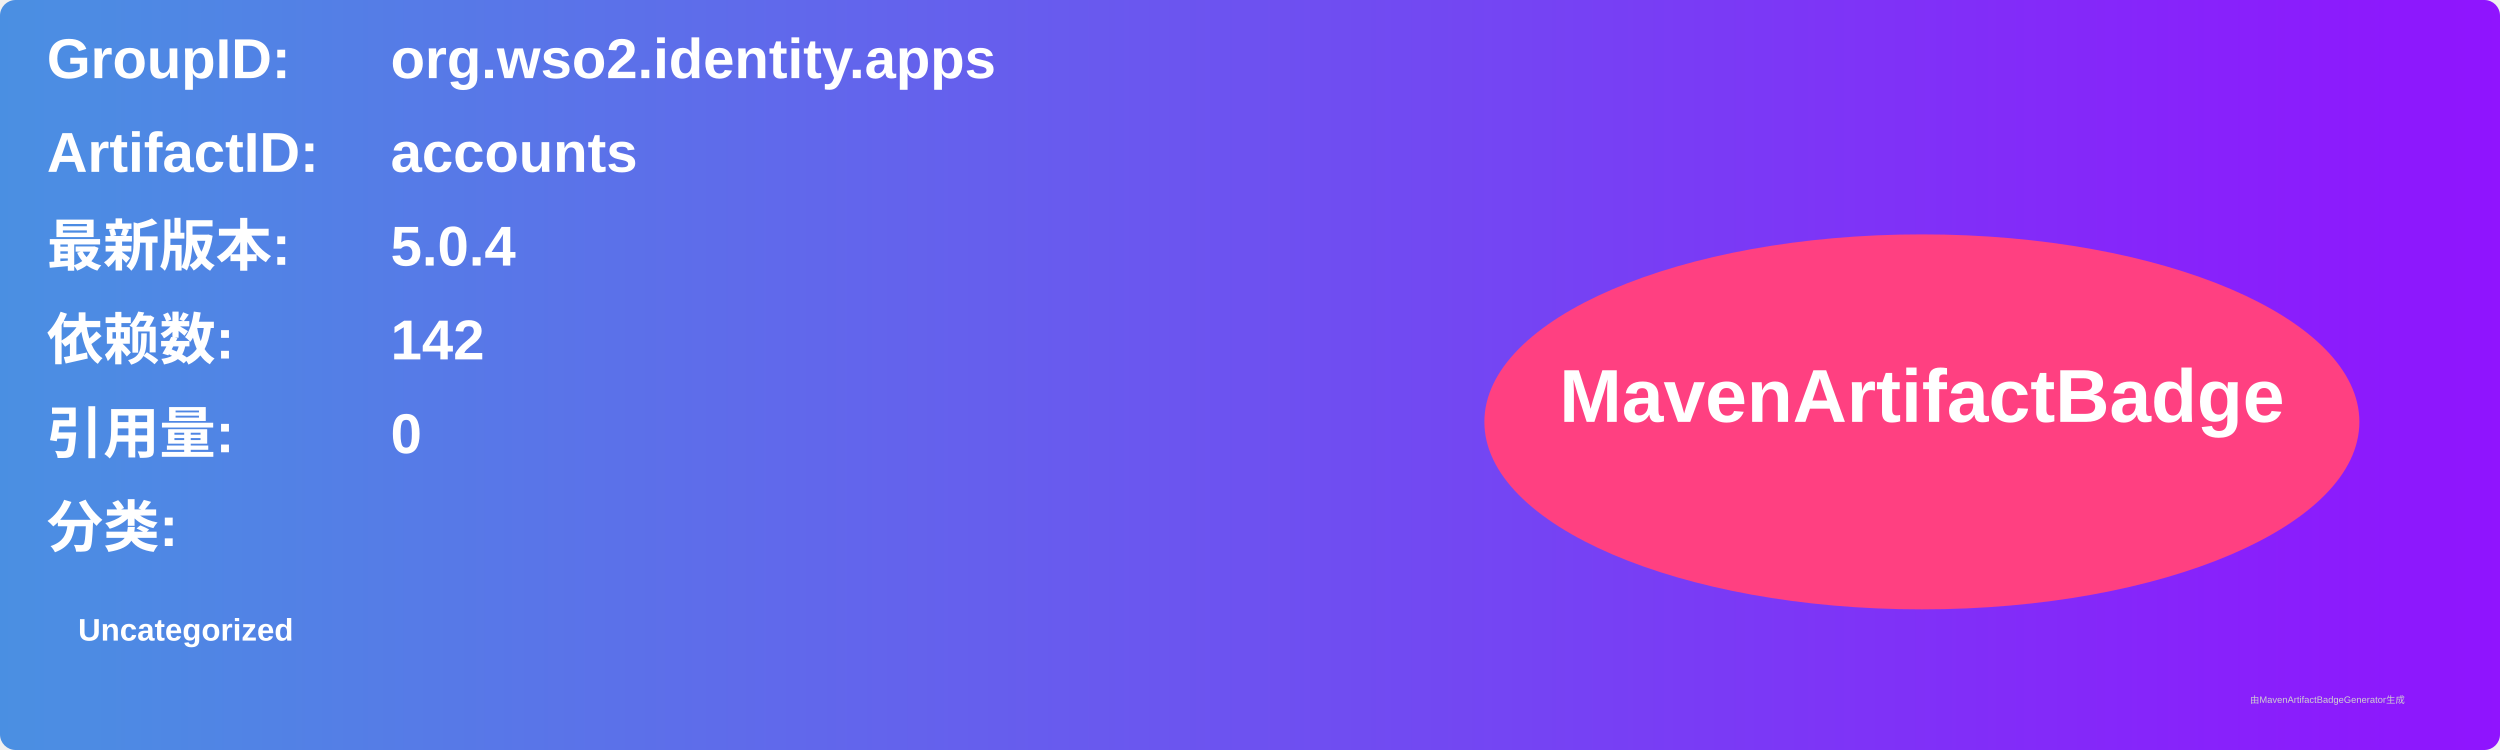
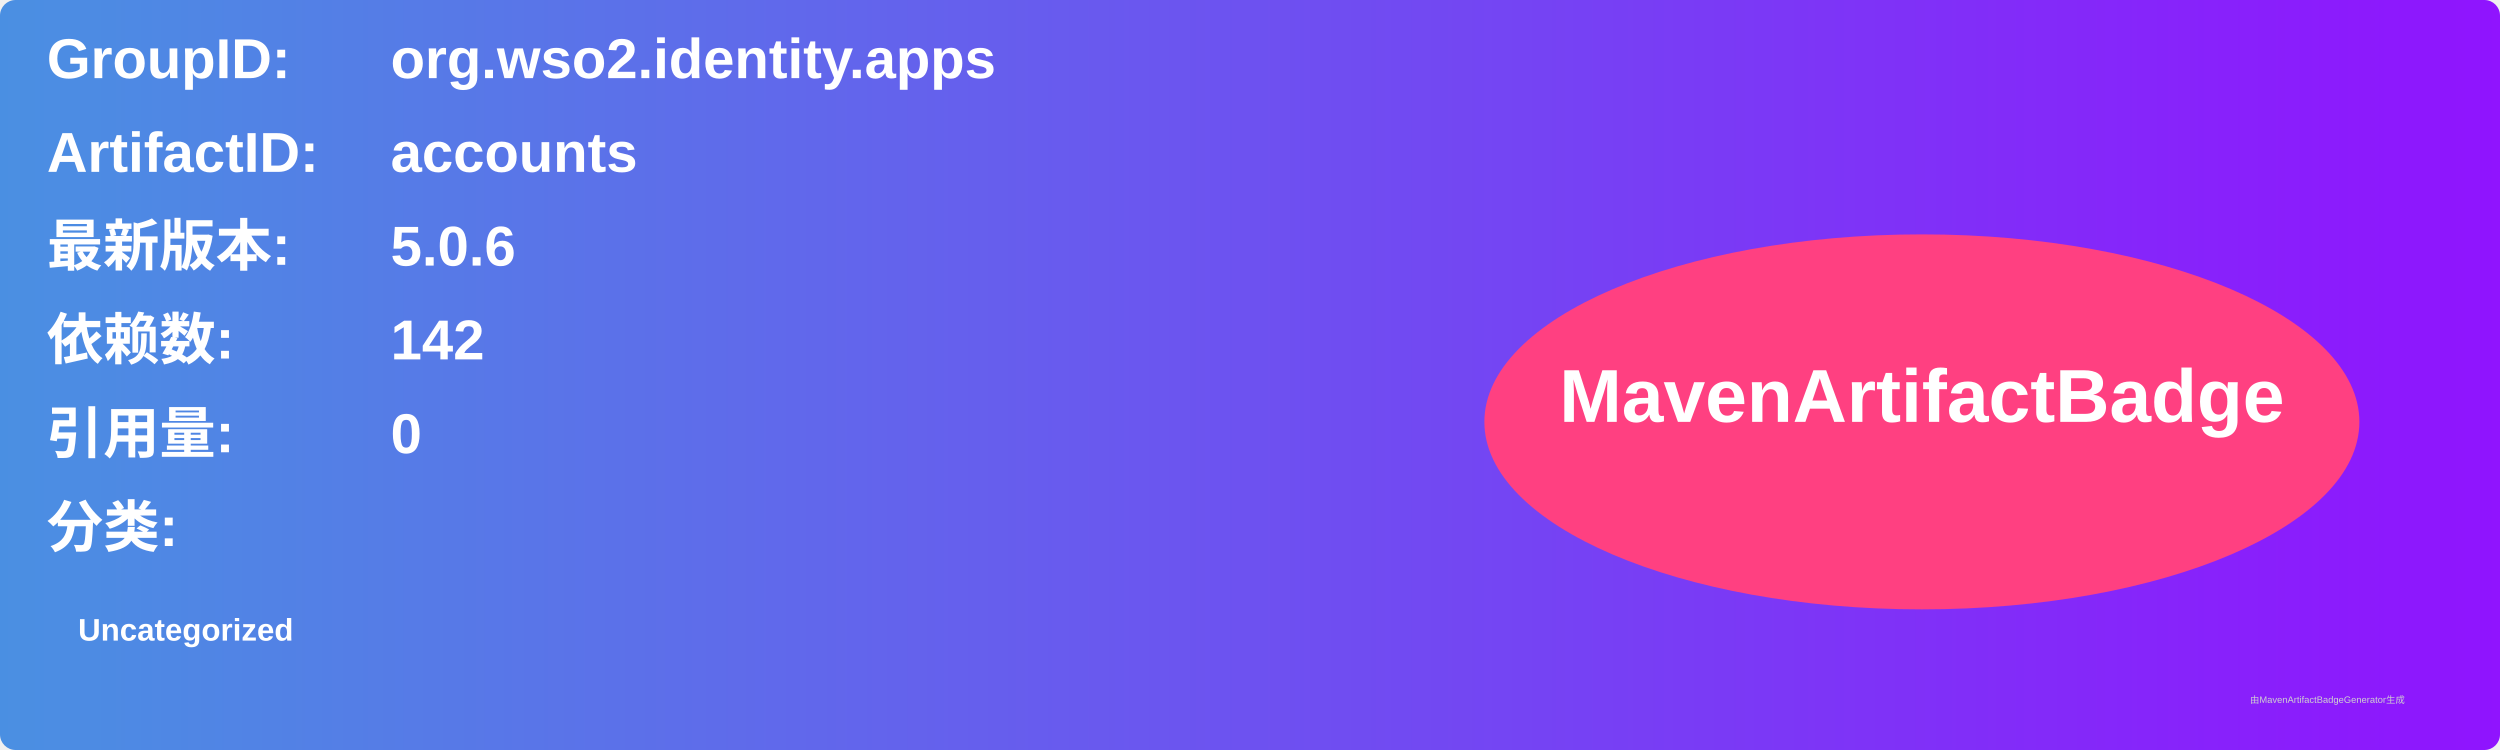
<svg xmlns="http://www.w3.org/2000/svg" width="800" height="240" viewBox="0 0 800 240">
  <linearGradient id="grad" x1="0%" y1="0%" x2="100%" y2="0%">
    <stop offset="0%" stop-color="#4a90e2" />
    <stop offset="100%" stop-color="#9013fe" />
  </linearGradient>
  <rect width="100%" height="100%" rx="5" ry="5" fill="url(#grad)" />
  <g transform="translate(15, 15)">
    <text x="0" y="10" font-family="Arial" font-size="18" fill="white" font-weight="bold" width="260">GroupID:</text>
    <text x="110" y="10" font-family="Arial" font-size="18" fill="white" font-weight="bold" width="460">org.wso2.identity.apps</text>
    <text x="0" y="40" font-family="Arial" font-size="18" fill="white" font-weight="bold" width="260">ArtifactID:</text>
    <text x="110" y="40" font-family="Arial" font-size="18" fill="white" font-weight="bold" width="460">accounts</text>
    <text x="0" y="70" font-family="Arial" font-size="18" fill="white" font-weight="bold">最新版本:</text>
    <text x="110" y="70" font-family="Arial" font-size="18" fill="white" font-weight="bold">
-       <tspan font-weight="bold">5.0.4</tspan>
+       <tspan font-weight="bold">5.0.6</tspan>
    </text>
    <text x="0" y="100" font-family="Arial" font-size="18" fill="white" font-weight="bold">依赖数: </text>
    <text x="110" y="100" font-family="Arial" font-size="18" fill="white">
      <tspan font-weight="bold">142</tspan>
    </text>
    <text x="0" y="130" font-family="Arial" font-size="18" fill="white" font-weight="bold">引用量: </text>
    <text x="110" y="130" font-family="Arial" font-size="18" fill="white">
      <tspan font-weight="bold">0</tspan>
    </text>
    <text x="0" y="160" font-family="Arial" font-size="18" fill="white" font-weight="bold">分类:</text>
    <text x="10" y="190" font-family="Arial" font-size="10" fill="white">
      <tspan font-weight="bold">Uncategorized</tspan>
    </text>
    <ellipse cx="600" cy="120" rx="140" ry="60" fill="#ff4081" />
    <text x="600" y="120" text-anchor="middle" font-family="Arial" font-size="24" fill="white" font-weight="bold">MavenArtifactBadge</text>
  </g>
  <text x="720" y="225" font-family="Arial" font-size="3" fill="#d0d0d0">由MavenArtifactBadgeGenerator生成</text>
</svg>
